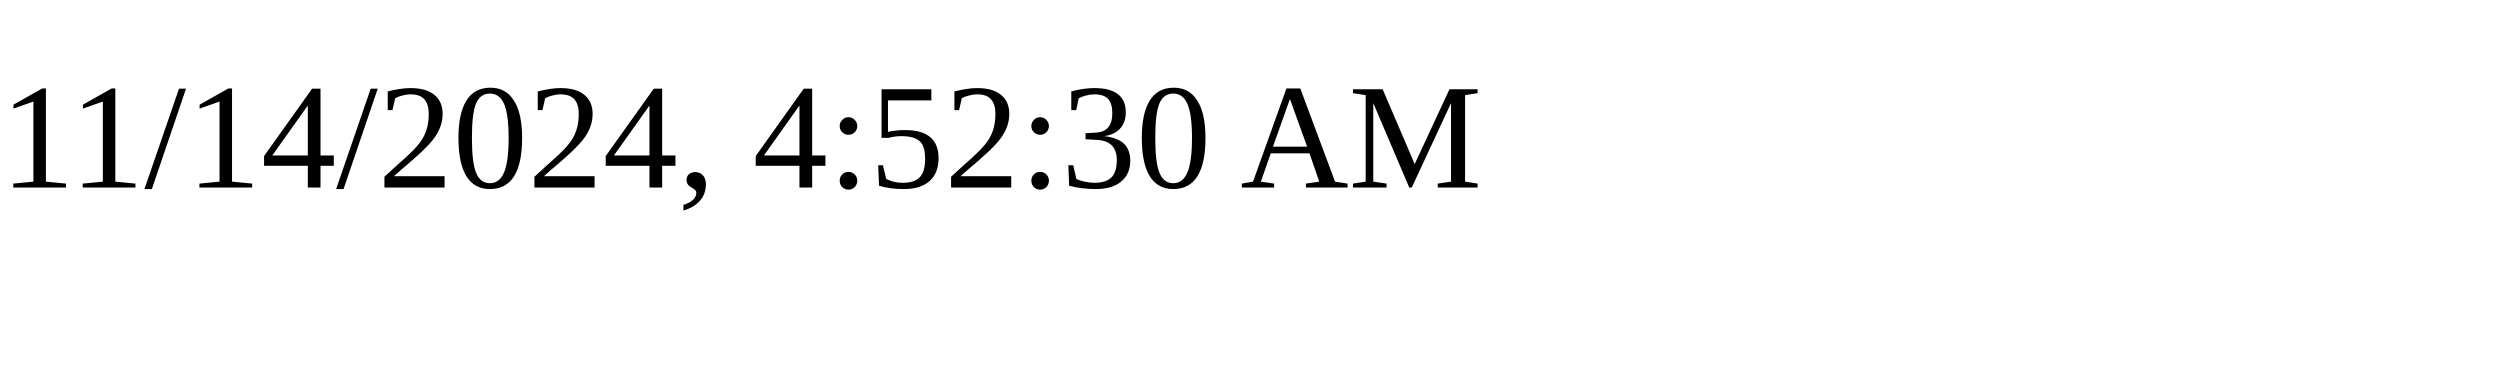
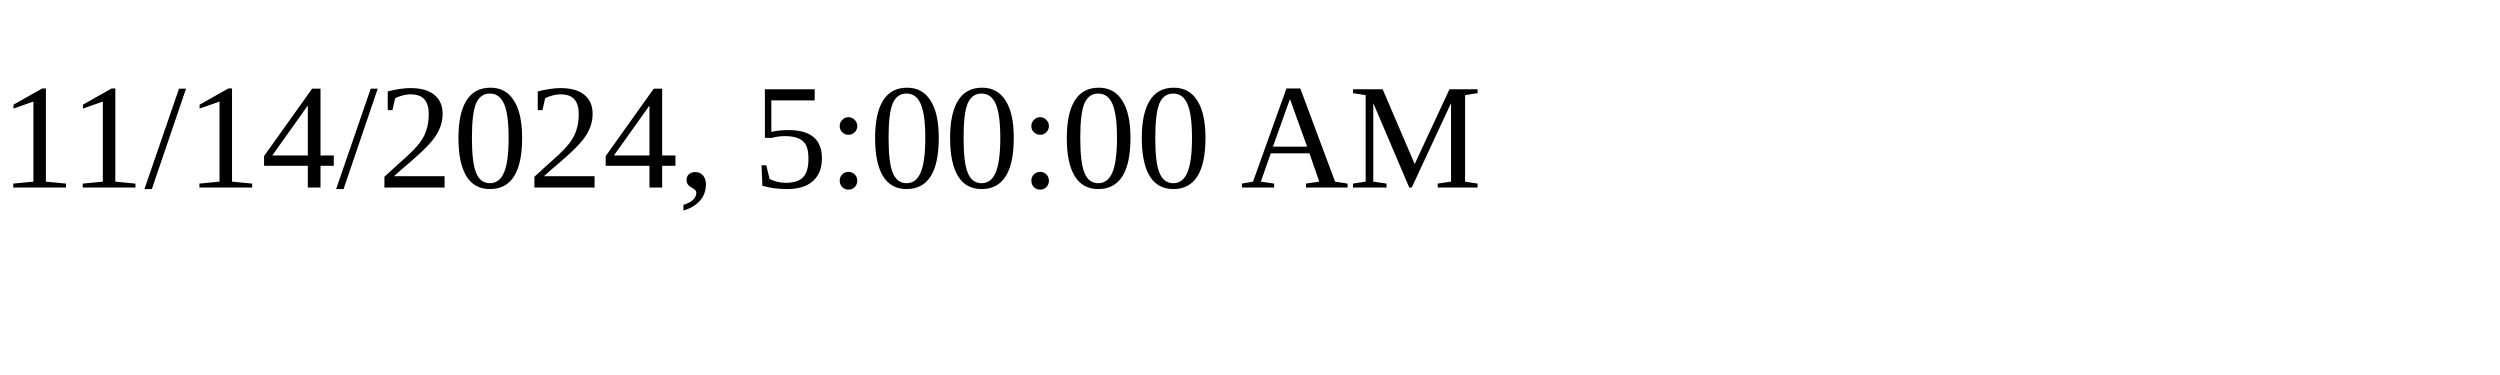
<svg xmlns="http://www.w3.org/2000/svg" height="30" width="200">
-   <text x="0" y="15">11/14/2024, 4:52:30 AM</text>
+   <text x="0" y="15">11/14/2024, 5:00:00 AM</text>
</svg>
